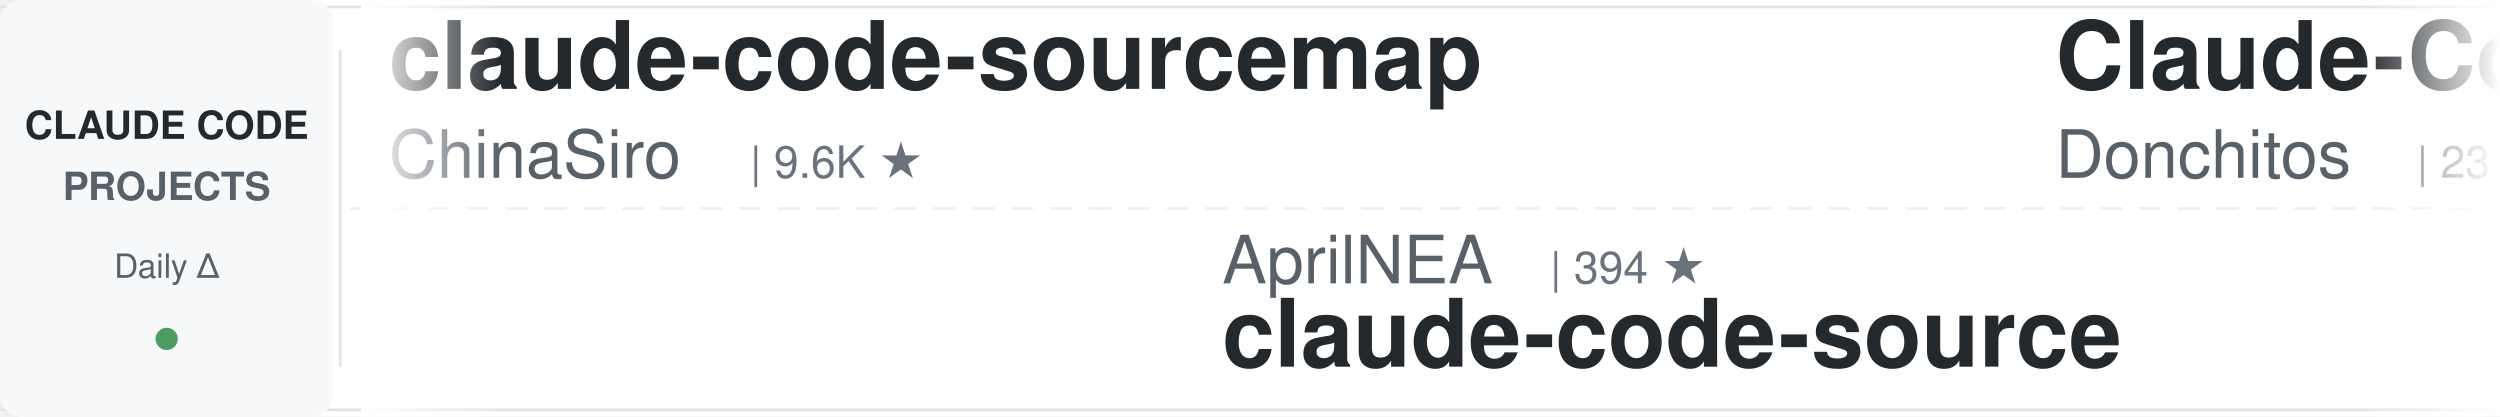
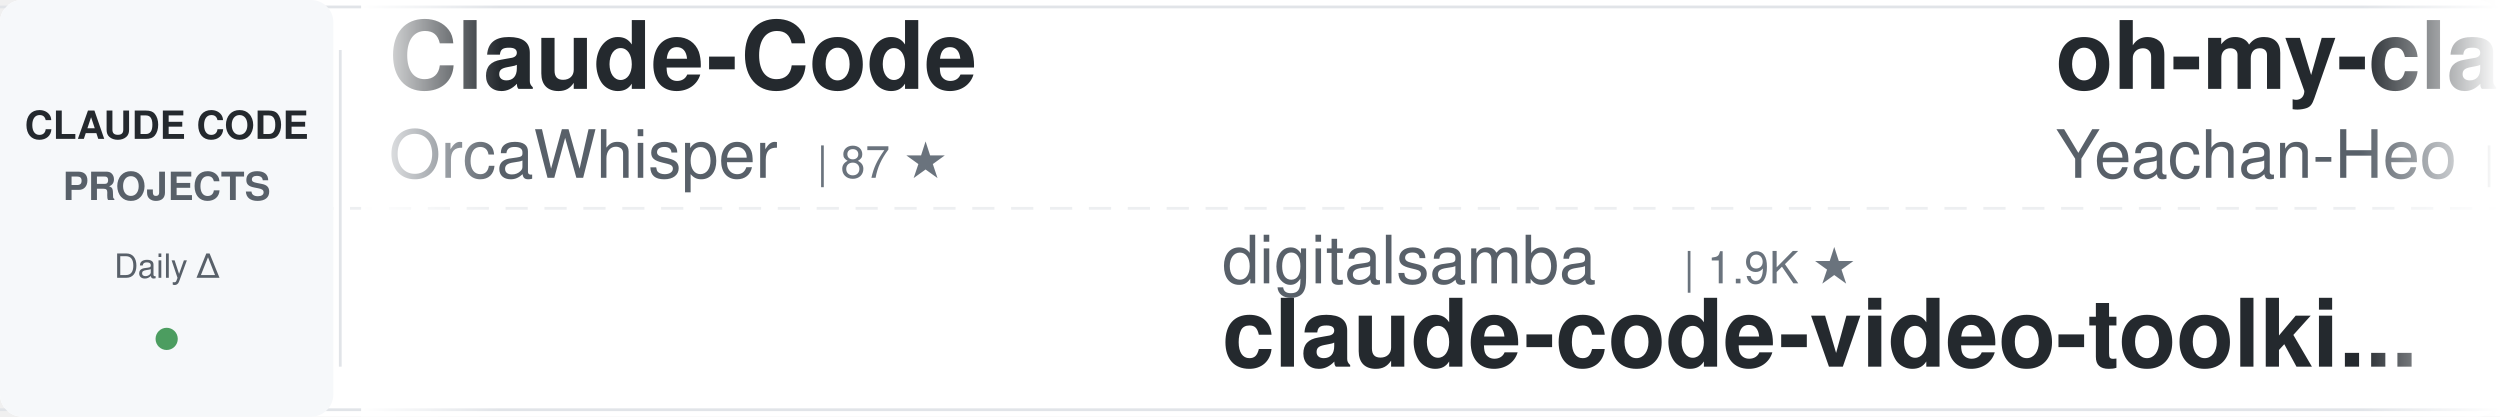
<svg xmlns="http://www.w3.org/2000/svg" width="900" height="150">
  <defs>
    <linearGradient id="awesomeLeftFade" x1="0%" y1="0%" x2="100%" y2="0%">
      <stop offset="0%" style="stop-color:#ffffff;stop-opacity:1" />
      <stop offset="100%" style="stop-color:#ffffff;stop-opacity:0" />
    </linearGradient>
    <linearGradient id="awesomeRightFade" x1="0%" y1="0%" x2="100%" y2="0%">
      <stop offset="0%" style="stop-color:#ffffff;stop-opacity:0" />
      <stop offset="100%" style="stop-color:#ffffff;stop-opacity:1" />
    </linearGradient>
  </defs>
  <rect width="900" height="150" fill="#ffffff" rx="8" />
  <rect x="0" y="2" width="900" height="1" fill="#e1e4e8" />
  <rect x="0" y="147" width="900" height="1" fill="#e1e4e8" />
  <line x1="0" y1="75" x2="900" y2="75" stroke="#e1e4e8" stroke-width="1" stroke-dasharray="8 6" opacity="0.6" />
  <rect x="0" y="0" width="120" height="150" fill="#f6f8fa" rx="8" />
  <text x="60" y="50" font-family="-apple-system, BlinkMacSystemFont, 'Segoe UI', Helvetica, Arial, sans-serif" font-size="14" font-weight="600" fill="#24292e" text-anchor="middle">CLAUDE CODE</text>
  <text x="60" y="72" font-family="-apple-system, BlinkMacSystemFont, 'Segoe UI', Helvetica, Arial, sans-serif" font-size="14" font-weight="600" fill="#586069" text-anchor="middle">PROJECTS</text>
  <text x="60" y="100" font-family="-apple-system, BlinkMacSystemFont, 'Segoe UI', Helvetica, Arial, sans-serif" font-size="12" font-weight="500" fill="#586069" text-anchor="middle">Daily Δ</text>
  <circle cx="60" cy="122" r="4" fill="#22863a" opacity="0.8" />
  <rect x="122" y="18" width="1" height="114" fill="#e1e4e8" />
  <clipPath id="awesomeTickerClip">
    <rect x="130" y="0" width="770" height="150" />
  </clipPath>
  <g clip-path="url(#awesomeTickerClip)">
    <g id="awesomeTickerItems">
      <animateTransform attributeName="transform" attributeType="XML" type="translate" from="0 0" to="-3000 0" dur="54s" repeatCount="indefinite" />
      <g transform="translate(0, 0)">
-         <text x="140" y="32" font-family="-apple-system, BlinkMacSystemFont, 'Segoe UI', Helvetica, Arial, sans-serif" font-size="34" font-weight="600" fill="#24292e">claude-code-sourcemap</text>
-         <text x="140" y="64" font-family="-apple-system, BlinkMacSystemFont, 'Segoe UI', Helvetica, Arial, sans-serif" font-size="24" font-weight="400" fill="#586069">ChinaSiro</text>
-         <text x="270" y="64" font-family="-apple-system, BlinkMacSystemFont, 'Segoe UI', Helvetica, Arial, sans-serif" font-size="16" font-weight="500" fill="#6a737d">| 9.6K ★</text>
+         <text x="140" y="32" font-family="-apple-system, BlinkMacSystemFont, 'Segoe UI', Helvetica, Arial, sans-serif" font-size="34" font-weight="600" fill="#24292e">Claude-Code</text>
+         <text x="140" y="64" font-family="-apple-system, BlinkMacSystemFont, 'Segoe UI', Helvetica, Arial, sans-serif" font-size="24" font-weight="400" fill="#586069">OrcaWhisper</text>
+         <text x="294" y="64" font-family="-apple-system, BlinkMacSystemFont, 'Segoe UI', Helvetica, Arial, sans-serif" font-size="16" font-weight="500" fill="#6a737d">| 87 ★</text>
      </g>
      <g transform="translate(300, 0)">
-         <text x="140" y="102" font-family="-apple-system, BlinkMacSystemFont, 'Segoe UI', Helvetica, Arial, sans-serif" font-size="24" font-weight="400" fill="#586069">AprilNEA</text>
-         <text x="258" y="102" font-family="-apple-system, BlinkMacSystemFont, 'Segoe UI', Helvetica, Arial, sans-serif" font-size="16" font-weight="500" fill="#6a737d">| 394 ★</text>
+         <text x="140" y="102" font-family="-apple-system, BlinkMacSystemFont, 'Segoe UI', Helvetica, Arial, sans-serif" font-size="24" font-weight="400" fill="#586069">digitalsamba</text>
+         <text x="306" y="102" font-family="-apple-system, BlinkMacSystemFont, 'Segoe UI', Helvetica, Arial, sans-serif" font-size="16" font-weight="500" fill="#6a737d">| 1.9K ★</text>
+         <text x="140" y="132" font-family="-apple-system, BlinkMacSystemFont, 'Segoe UI', Helvetica, Arial, sans-serif" font-size="34" font-weight="600" fill="#24292e">claude-code-video-toolki...</text>
+       </g>
+       <g transform="translate(600, 0)">
+         <text x="140" y="32" font-family="-apple-system, BlinkMacSystemFont, 'Segoe UI', Helvetica, Arial, sans-serif" font-size="34" font-weight="600" fill="#24292e">oh-my-claudecode</text>
+         <text x="140" y="64" font-family="-apple-system, BlinkMacSystemFont, 'Segoe UI', Helvetica, Arial, sans-serif" font-size="24" font-weight="400" fill="#586069">Yeachan-Heo</text>
+         <text x="294" y="64" font-family="-apple-system, BlinkMacSystemFont, 'Segoe UI', Helvetica, Arial, sans-serif" font-size="16" font-weight="500" fill="#6a737d">| 38.4K ★</text>
+         <text x="380" y="64" font-family="-apple-system, BlinkMacSystemFont, 'Segoe UI', Helvetica, Arial, sans-serif" font-size="16" font-weight="500" fill="#22863a"> +4</text>
+       </g>
+       <g transform="translate(900, 0)">
+         <text x="140" y="102" font-family="-apple-system, BlinkMacSystemFont, 'Segoe UI', Helvetica, Arial, sans-serif" font-size="24" font-weight="400" fill="#586069">Chachamaru127</text>
+         <text x="318" y="102" font-family="-apple-system, BlinkMacSystemFont, 'Segoe UI', Helvetica, Arial, sans-serif" font-size="16" font-weight="500" fill="#6a737d">| 3.0K ★</text>
+         <text x="395" y="102" font-family="-apple-system, BlinkMacSystemFont, 'Segoe UI', Helvetica, Arial, sans-serif" font-size="16" font-weight="500" fill="#cb2431"> -1</text>
+         <text x="140" y="132" font-family="-apple-system, BlinkMacSystemFont, 'Segoe UI', Helvetica, Arial, sans-serif" font-size="34" font-weight="600" fill="#24292e">claude-code-harness</text>
+       </g>
+       <g transform="translate(1200, 0)">
+         <text x="140" y="32" font-family="-apple-system, BlinkMacSystemFont, 'Segoe UI', Helvetica, Arial, sans-serif" font-size="34" font-weight="600" fill="#24292e">claude-code-tips</text>
+         <text x="140" y="64" font-family="-apple-system, BlinkMacSystemFont, 'Segoe UI', Helvetica, Arial, sans-serif" font-size="24" font-weight="400" fill="#586069">ykdojo</text>
+         <text x="234" y="64" font-family="-apple-system, BlinkMacSystemFont, 'Segoe UI', Helvetica, Arial, sans-serif" font-size="16" font-weight="500" fill="#6a737d">| 9.5K ★</text>
+         <text x="311" y="64" font-family="-apple-system, BlinkMacSystemFont, 'Segoe UI', Helvetica, Arial, sans-serif" font-size="16" font-weight="500" fill="#22863a"> +1</text>
+       </g>
+       <g transform="translate(1500, 0)">
+         <text x="140" y="102" font-family="-apple-system, BlinkMacSystemFont, 'Segoe UI', Helvetica, Arial, sans-serif" font-size="24" font-weight="400" fill="#586069">fazxes</text>
+         <text x="234" y="102" font-family="-apple-system, BlinkMacSystemFont, 'Segoe UI', Helvetica, Arial, sans-serif" font-size="16" font-weight="500" fill="#6a737d">| 230 ★</text>
+         <text x="140" y="132" font-family="-apple-system, BlinkMacSystemFont, 'Segoe UI', Helvetica, Arial, sans-serif" font-size="34" font-weight="600" fill="#24292e">Claude-code</text>
+       </g>
+       <g transform="translate(1800, 0)">
+         <text x="140" y="32" font-family="-apple-system, BlinkMacSystemFont, 'Segoe UI', Helvetica, Arial, sans-serif" font-size="34" font-weight="600" fill="#24292e">claude-coder</text>
+         <text x="140" y="64" font-family="-apple-system, BlinkMacSystemFont, 'Segoe UI', Helvetica, Arial, sans-serif" font-size="24" font-weight="400" fill="#586069">kodu-ai</text>
+         <text x="246" y="64" font-family="-apple-system, BlinkMacSystemFont, 'Segoe UI', Helvetica, Arial, sans-serif" font-size="16" font-weight="500" fill="#6a737d">| 5.2K ★</text>
+       </g>
+       <g transform="translate(2100, 0)">
+         <text x="140" y="102" font-family="-apple-system, BlinkMacSystemFont, 'Segoe UI', Helvetica, Arial, sans-serif" font-size="24" font-weight="400" fill="#586069">affaan-m</text>
+         <text x="258" y="102" font-family="-apple-system, BlinkMacSystemFont, 'Segoe UI', Helvetica, Arial, sans-serif" font-size="16" font-weight="500" fill="#6a737d">| 238.0K ★</text>
+         <text x="353" y="102" font-family="-apple-system, BlinkMacSystemFont, 'Segoe UI', Helvetica, Arial, sans-serif" font-size="16" font-weight="500" fill="#22863a"> +24</text>
+         <text x="140" y="132" font-family="-apple-system, BlinkMacSystemFont, 'Segoe UI', Helvetica, Arial, sans-serif" font-size="34" font-weight="600" fill="#24292e">ECC</text>
+       </g>
+       <g transform="translate(2400, 0)">
+         <text x="140" y="32" font-family="-apple-system, BlinkMacSystemFont, 'Segoe UI', Helvetica, Arial, sans-serif" font-size="34" font-weight="600" fill="#24292e">claude_code_src</text>
+         <text x="140" y="64" font-family="-apple-system, BlinkMacSystemFont, 'Segoe UI', Helvetica, Arial, sans-serif" font-size="24" font-weight="400" fill="#586069">ponponon</text>
+         <text x="258" y="64" font-family="-apple-system, BlinkMacSystemFont, 'Segoe UI', Helvetica, Arial, sans-serif" font-size="16" font-weight="500" fill="#6a737d">| 2.3K ★</text>
+       </g>
+       <g transform="translate(2700, 0)">
+         <text x="140" y="102" font-family="-apple-system, BlinkMacSystemFont, 'Segoe UI', Helvetica, Arial, sans-serif" font-size="24" font-weight="400" fill="#586069">hangsman</text>
+         <text x="258" y="102" font-family="-apple-system, BlinkMacSystemFont, 'Segoe UI', Helvetica, Arial, sans-serif" font-size="16" font-weight="500" fill="#6a737d">| 790 ★</text>
        <text x="140" y="132" font-family="-apple-system, BlinkMacSystemFont, 'Segoe UI', Helvetica, Arial, sans-serif" font-size="34" font-weight="600" fill="#24292e">claude-code-source</text>
      </g>
-       <g transform="translate(600, 0)">
-         <text x="140" y="32" font-family="-apple-system, BlinkMacSystemFont, 'Segoe UI', Helvetica, Arial, sans-serif" font-size="34" font-weight="600" fill="#24292e">Claude-Code-Game-Studios</text>
-         <text x="140" y="64" font-family="-apple-system, BlinkMacSystemFont, 'Segoe UI', Helvetica, Arial, sans-serif" font-size="24" font-weight="400" fill="#586069">Donchitos</text>
-         <text x="270" y="64" font-family="-apple-system, BlinkMacSystemFont, 'Segoe UI', Helvetica, Arial, sans-serif" font-size="16" font-weight="500" fill="#6a737d">| 23.6K ★</text>
-         <text x="356" y="64" font-family="-apple-system, BlinkMacSystemFont, 'Segoe UI', Helvetica, Arial, sans-serif" font-size="16" font-weight="500" fill="#22863a"> +1</text>
-       </g>
-       <g transform="translate(900, 0)">
-         <text x="140" y="102" font-family="-apple-system, BlinkMacSystemFont, 'Segoe UI', Helvetica, Arial, sans-serif" font-size="24" font-weight="400" fill="#586069">kodu-ai</text>
-         <text x="246" y="102" font-family="-apple-system, BlinkMacSystemFont, 'Segoe UI', Helvetica, Arial, sans-serif" font-size="16" font-weight="500" fill="#6a737d">| 5.2K ★</text>
-         <text x="323" y="102" font-family="-apple-system, BlinkMacSystemFont, 'Segoe UI', Helvetica, Arial, sans-serif" font-size="16" font-weight="500" fill="#cb2431"> -1</text>
-         <text x="140" y="132" font-family="-apple-system, BlinkMacSystemFont, 'Segoe UI', Helvetica, Arial, sans-serif" font-size="34" font-weight="600" fill="#24292e">claude-coder</text>
-       </g>
-       <g transform="translate(1200, 0)">
-         <text x="140" y="32" font-family="-apple-system, BlinkMacSystemFont, 'Segoe UI', Helvetica, Arial, sans-serif" font-size="34" font-weight="600" fill="#24292e">claude-howto</text>
-         <text x="140" y="64" font-family="-apple-system, BlinkMacSystemFont, 'Segoe UI', Helvetica, Arial, sans-serif" font-size="24" font-weight="400" fill="#586069">luongnv89</text>
-         <text x="270" y="64" font-family="-apple-system, BlinkMacSystemFont, 'Segoe UI', Helvetica, Arial, sans-serif" font-size="16" font-weight="500" fill="#6a737d">| 40.9K ★</text>
-         <text x="356" y="64" font-family="-apple-system, BlinkMacSystemFont, 'Segoe UI', Helvetica, Arial, sans-serif" font-size="16" font-weight="500" fill="#22863a"> +3</text>
-       </g>
-       <g transform="translate(1500, 0)">
-         <text x="140" y="102" font-family="-apple-system, BlinkMacSystemFont, 'Segoe UI', Helvetica, Arial, sans-serif" font-size="24" font-weight="400" fill="#586069">anthropics</text>
-         <text x="282" y="102" font-family="-apple-system, BlinkMacSystemFont, 'Segoe UI', Helvetica, Arial, sans-serif" font-size="16" font-weight="500" fill="#6a737d">| 8.5K ★</text>
-         <text x="359" y="102" font-family="-apple-system, BlinkMacSystemFont, 'Segoe UI', Helvetica, Arial, sans-serif" font-size="16" font-weight="500" fill="#22863a"> +2</text>
-         <text x="140" y="132" font-family="-apple-system, BlinkMacSystemFont, 'Segoe UI', Helvetica, Arial, sans-serif" font-size="34" font-weight="600" fill="#24292e">claude-code-action</text>
-       </g>
-       <g transform="translate(1800, 0)">
-         <text x="140" y="32" font-family="-apple-system, BlinkMacSystemFont, 'Segoe UI', Helvetica, Arial, sans-serif" font-size="34" font-weight="600" fill="#24292e">claude-code-my-workflow</text>
-         <text x="140" y="64" font-family="-apple-system, BlinkMacSystemFont, 'Segoe UI', Helvetica, Arial, sans-serif" font-size="24" font-weight="400" fill="#586069">pedrohcgs</text>
-         <text x="270" y="64" font-family="-apple-system, BlinkMacSystemFont, 'Segoe UI', Helvetica, Arial, sans-serif" font-size="16" font-weight="500" fill="#6a737d">| 1.4K ★</text>
-       </g>
-       <g transform="translate(2100, 0)">
-         <text x="140" y="102" font-family="-apple-system, BlinkMacSystemFont, 'Segoe UI', Helvetica, Arial, sans-serif" font-size="24" font-weight="400" fill="#586069">OrcaWhisper</text>
-         <text x="294" y="102" font-family="-apple-system, BlinkMacSystemFont, 'Segoe UI', Helvetica, Arial, sans-serif" font-size="16" font-weight="500" fill="#6a737d">| 87 ★</text>
-         <text x="140" y="132" font-family="-apple-system, BlinkMacSystemFont, 'Segoe UI', Helvetica, Arial, sans-serif" font-size="34" font-weight="600" fill="#24292e">Claude-Code</text>
-       </g>
-       <g transform="translate(2400, 0)">
-         <text x="140" y="32" font-family="-apple-system, BlinkMacSystemFont, 'Segoe UI', Helvetica, Arial, sans-serif" font-size="34" font-weight="600" fill="#24292e">andrej-karpathy-skills</text>
-         <text x="140" y="64" font-family="-apple-system, BlinkMacSystemFont, 'Segoe UI', Helvetica, Arial, sans-serif" font-size="24" font-weight="400" fill="#586069">multica-ai</text>
-         <text x="282" y="64" font-family="-apple-system, BlinkMacSystemFont, 'Segoe UI', Helvetica, Arial, sans-serif" font-size="16" font-weight="500" fill="#6a737d">| 199.9K ★</text>
-         <text x="377" y="64" font-family="-apple-system, BlinkMacSystemFont, 'Segoe UI', Helvetica, Arial, sans-serif" font-size="16" font-weight="500" fill="#22863a"> +23</text>
-       </g>
-       <g transform="translate(2700, 0)">
-         <text x="140" y="102" font-family="-apple-system, BlinkMacSystemFont, 'Segoe UI', Helvetica, Arial, sans-serif" font-size="24" font-weight="400" fill="#586069">xu-xiang</text>
-         <text x="258" y="102" font-family="-apple-system, BlinkMacSystemFont, 'Segoe UI', Helvetica, Arial, sans-serif" font-size="16" font-weight="500" fill="#6a737d">| 1.8K ★</text>
-         <text x="335" y="102" font-family="-apple-system, BlinkMacSystemFont, 'Segoe UI', Helvetica, Arial, sans-serif" font-size="16" font-weight="500" fill="#22863a"> +1</text>
-         <text x="140" y="132" font-family="-apple-system, BlinkMacSystemFont, 'Segoe UI', Helvetica, Arial, sans-serif" font-size="34" font-weight="600" fill="#24292e">everything-claude-code-z...</text>
-       </g>
      <g transform="translate(3000, 0)">
-         <text x="140" y="32" font-family="-apple-system, BlinkMacSystemFont, 'Segoe UI', Helvetica, Arial, sans-serif" font-size="34" font-weight="600" fill="#24292e">claude-code-sourcemap</text>
-         <text x="140" y="64" font-family="-apple-system, BlinkMacSystemFont, 'Segoe UI', Helvetica, Arial, sans-serif" font-size="24" font-weight="400" fill="#586069">ChinaSiro</text>
-         <text x="270" y="64" font-family="-apple-system, BlinkMacSystemFont, 'Segoe UI', Helvetica, Arial, sans-serif" font-size="16" font-weight="500" fill="#6a737d">| 9.6K ★</text>
+         <text x="140" y="32" font-family="-apple-system, BlinkMacSystemFont, 'Segoe UI', Helvetica, Arial, sans-serif" font-size="34" font-weight="600" fill="#24292e">Claude-Code</text>
+         <text x="140" y="64" font-family="-apple-system, BlinkMacSystemFont, 'Segoe UI', Helvetica, Arial, sans-serif" font-size="24" font-weight="400" fill="#586069">OrcaWhisper</text>
+         <text x="294" y="64" font-family="-apple-system, BlinkMacSystemFont, 'Segoe UI', Helvetica, Arial, sans-serif" font-size="16" font-weight="500" fill="#6a737d">| 87 ★</text>
      </g>
      <g transform="translate(3300, 0)">
-         <text x="140" y="102" font-family="-apple-system, BlinkMacSystemFont, 'Segoe UI', Helvetica, Arial, sans-serif" font-size="24" font-weight="400" fill="#586069">AprilNEA</text>
-         <text x="258" y="102" font-family="-apple-system, BlinkMacSystemFont, 'Segoe UI', Helvetica, Arial, sans-serif" font-size="16" font-weight="500" fill="#6a737d">| 394 ★</text>
-         <text x="140" y="132" font-family="-apple-system, BlinkMacSystemFont, 'Segoe UI', Helvetica, Arial, sans-serif" font-size="34" font-weight="600" fill="#24292e">claude-code-source</text>
+         <text x="140" y="102" font-family="-apple-system, BlinkMacSystemFont, 'Segoe UI', Helvetica, Arial, sans-serif" font-size="24" font-weight="400" fill="#586069">digitalsamba</text>
+         <text x="306" y="102" font-family="-apple-system, BlinkMacSystemFont, 'Segoe UI', Helvetica, Arial, sans-serif" font-size="16" font-weight="500" fill="#6a737d">| 1.9K ★</text>
+         <text x="140" y="132" font-family="-apple-system, BlinkMacSystemFont, 'Segoe UI', Helvetica, Arial, sans-serif" font-size="34" font-weight="600" fill="#24292e">claude-code-video-toolki...</text>
      </g>
      <g transform="translate(3600, 0)">
-         <text x="140" y="32" font-family="-apple-system, BlinkMacSystemFont, 'Segoe UI', Helvetica, Arial, sans-serif" font-size="34" font-weight="600" fill="#24292e">Claude-Code-Game-Studios</text>
-         <text x="140" y="64" font-family="-apple-system, BlinkMacSystemFont, 'Segoe UI', Helvetica, Arial, sans-serif" font-size="24" font-weight="400" fill="#586069">Donchitos</text>
-         <text x="270" y="64" font-family="-apple-system, BlinkMacSystemFont, 'Segoe UI', Helvetica, Arial, sans-serif" font-size="16" font-weight="500" fill="#6a737d">| 23.6K ★</text>
-         <text x="356" y="64" font-family="-apple-system, BlinkMacSystemFont, 'Segoe UI', Helvetica, Arial, sans-serif" font-size="16" font-weight="500" fill="#22863a"> +1</text>
+         <text x="140" y="32" font-family="-apple-system, BlinkMacSystemFont, 'Segoe UI', Helvetica, Arial, sans-serif" font-size="34" font-weight="600" fill="#24292e">oh-my-claudecode</text>
+         <text x="140" y="64" font-family="-apple-system, BlinkMacSystemFont, 'Segoe UI', Helvetica, Arial, sans-serif" font-size="24" font-weight="400" fill="#586069">Yeachan-Heo</text>
+         <text x="294" y="64" font-family="-apple-system, BlinkMacSystemFont, 'Segoe UI', Helvetica, Arial, sans-serif" font-size="16" font-weight="500" fill="#6a737d">| 38.4K ★</text>
+         <text x="380" y="64" font-family="-apple-system, BlinkMacSystemFont, 'Segoe UI', Helvetica, Arial, sans-serif" font-size="16" font-weight="500" fill="#22863a"> +4</text>
      </g>
      <g transform="translate(3900, 0)">
-         <text x="140" y="102" font-family="-apple-system, BlinkMacSystemFont, 'Segoe UI', Helvetica, Arial, sans-serif" font-size="24" font-weight="400" fill="#586069">kodu-ai</text>
-         <text x="246" y="102" font-family="-apple-system, BlinkMacSystemFont, 'Segoe UI', Helvetica, Arial, sans-serif" font-size="16" font-weight="500" fill="#6a737d">| 5.2K ★</text>
-         <text x="323" y="102" font-family="-apple-system, BlinkMacSystemFont, 'Segoe UI', Helvetica, Arial, sans-serif" font-size="16" font-weight="500" fill="#cb2431"> -1</text>
-         <text x="140" y="132" font-family="-apple-system, BlinkMacSystemFont, 'Segoe UI', Helvetica, Arial, sans-serif" font-size="34" font-weight="600" fill="#24292e">claude-coder</text>
+         <text x="140" y="102" font-family="-apple-system, BlinkMacSystemFont, 'Segoe UI', Helvetica, Arial, sans-serif" font-size="24" font-weight="400" fill="#586069">Chachamaru127</text>
+         <text x="318" y="102" font-family="-apple-system, BlinkMacSystemFont, 'Segoe UI', Helvetica, Arial, sans-serif" font-size="16" font-weight="500" fill="#6a737d">| 3.0K ★</text>
+         <text x="395" y="102" font-family="-apple-system, BlinkMacSystemFont, 'Segoe UI', Helvetica, Arial, sans-serif" font-size="16" font-weight="500" fill="#cb2431"> -1</text>
+         <text x="140" y="132" font-family="-apple-system, BlinkMacSystemFont, 'Segoe UI', Helvetica, Arial, sans-serif" font-size="34" font-weight="600" fill="#24292e">claude-code-harness</text>
      </g>
    </g>
  </g>
  <rect x="130" y="0" width="50" height="150" fill="url(#awesomeLeftFade)" />
  <rect x="850" y="0" width="50" height="150" fill="url(#awesomeRightFade)" />
</svg>
